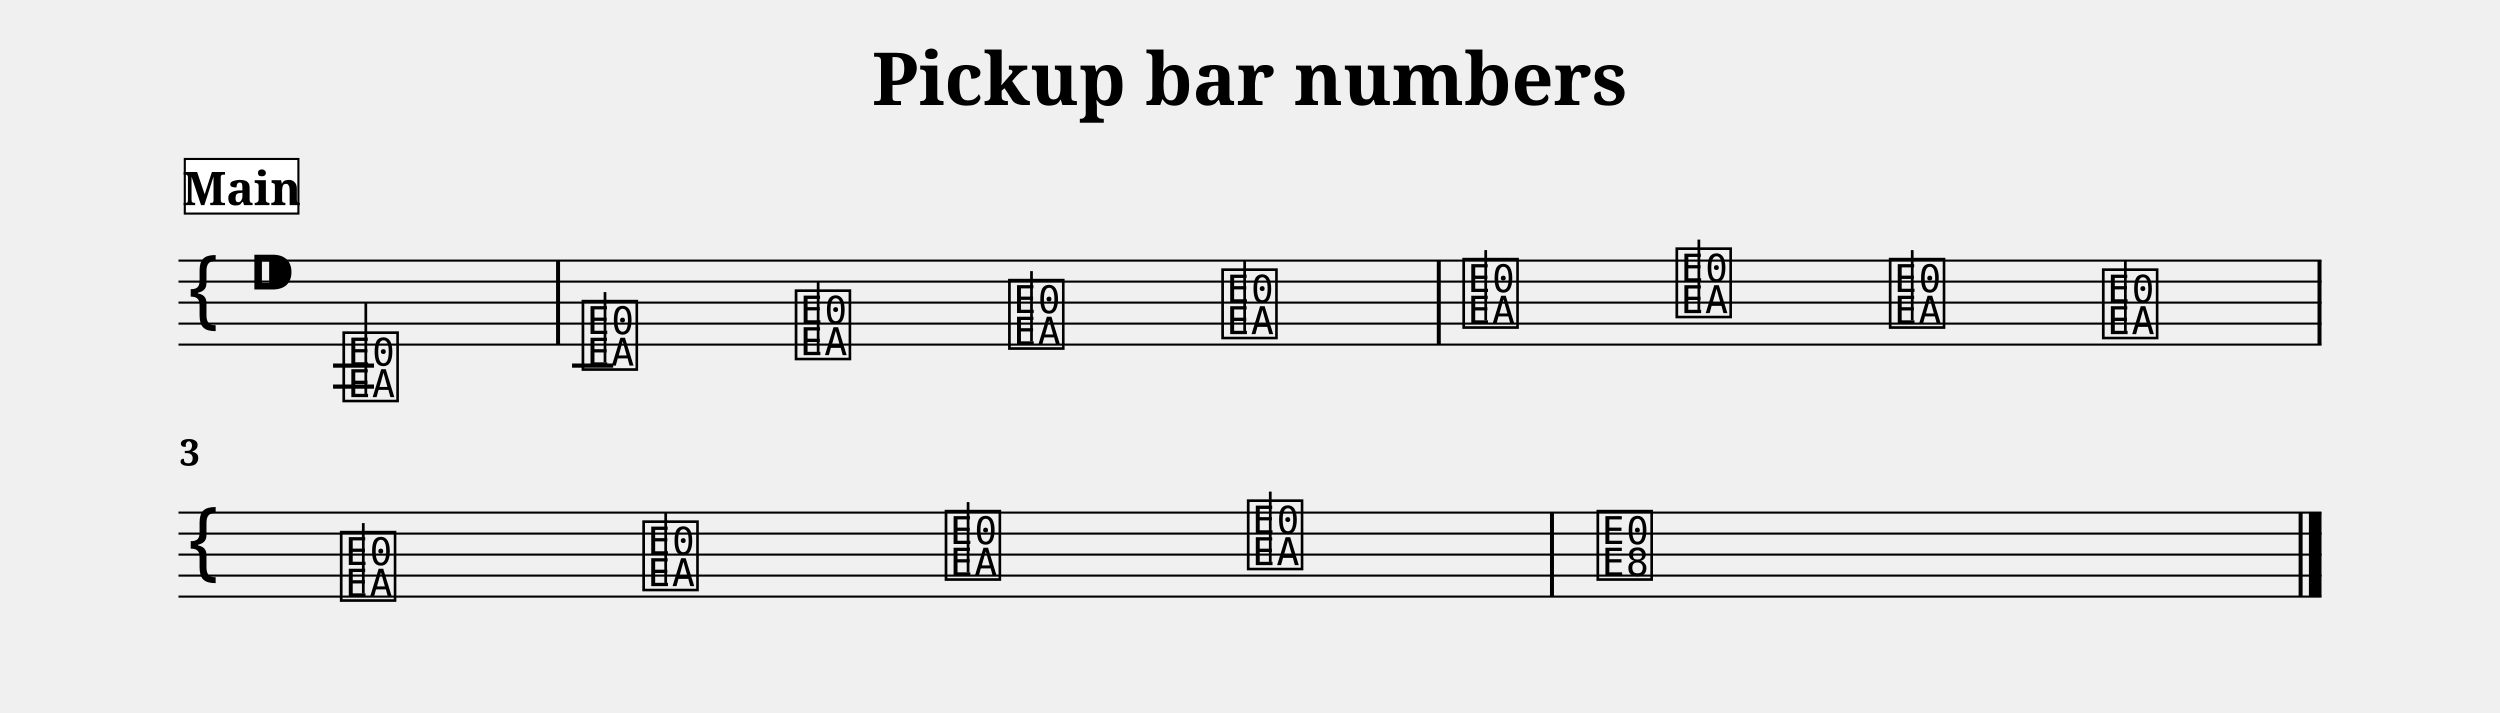
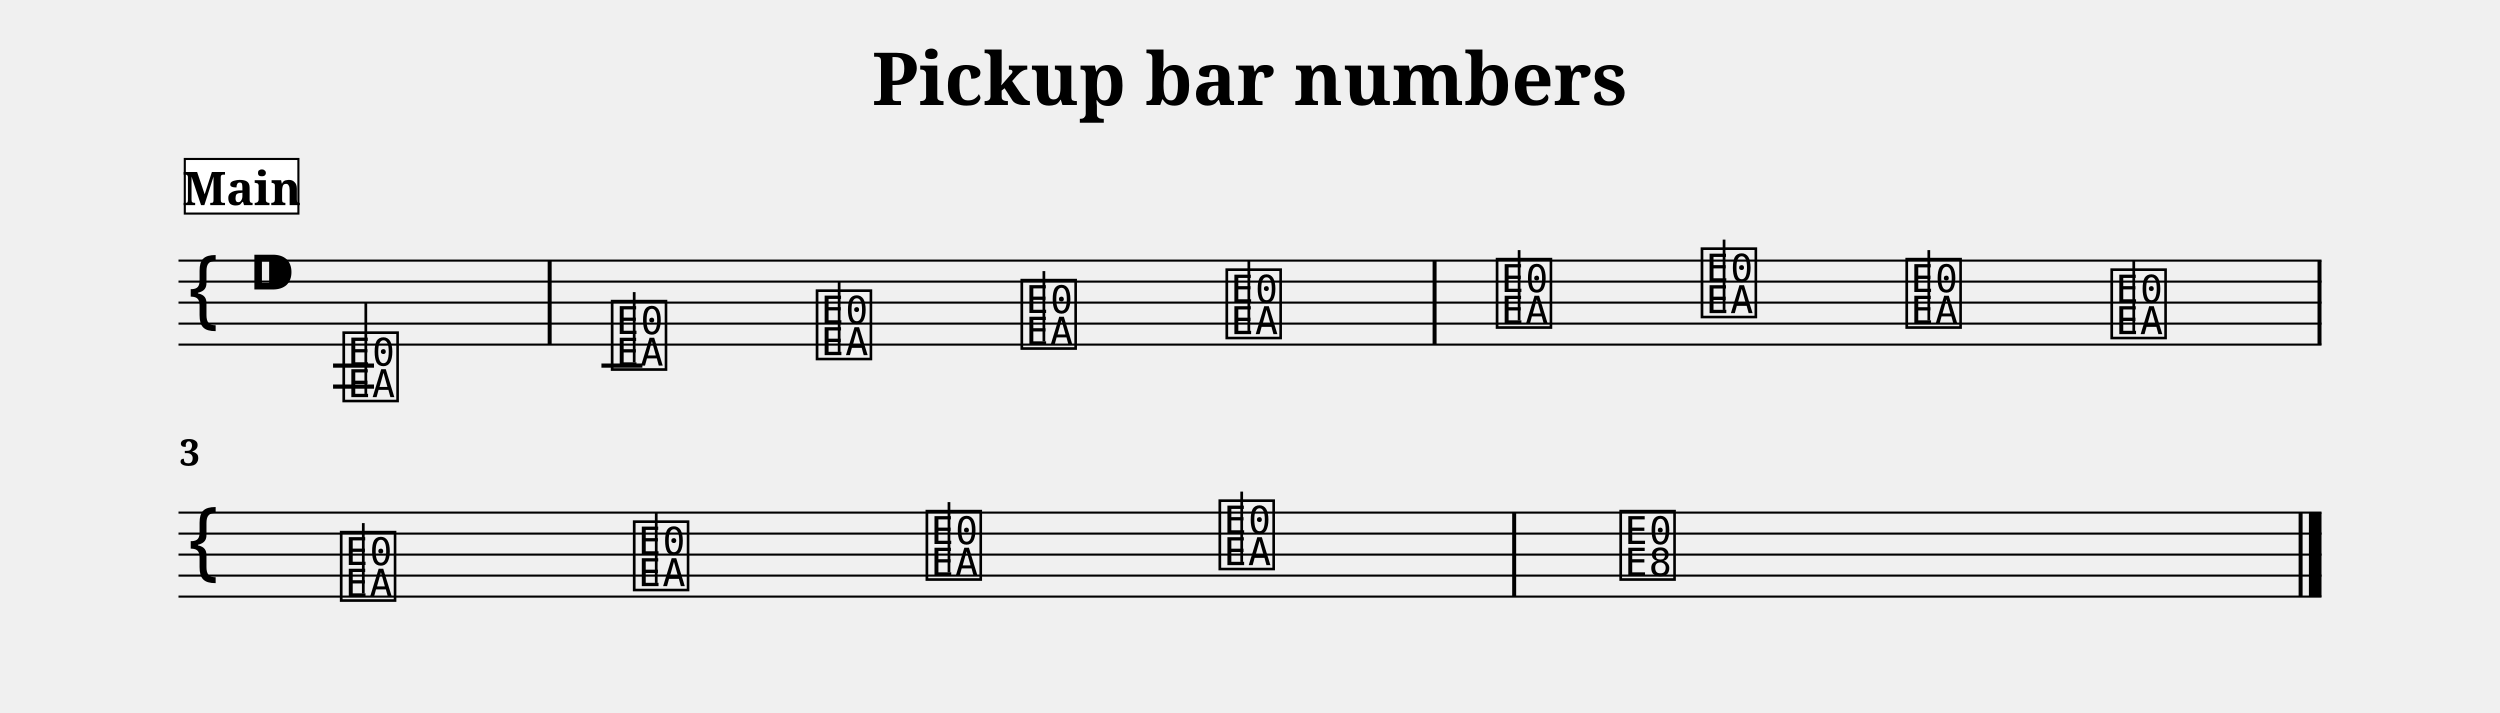
<svg xmlns="http://www.w3.org/2000/svg" width="1190.5" height="339.1" viewBox="0 0 119.05 33.91" font-family="serif">
  <style>
  @font-face { font-family: 'Emmentaler'; src: local('Emmentaler'); }
  .music { font-family: 'Emmentaler', serif; }
</style>
  <text x="59.52" y="5.00" font-size="3.49" font-weight="bold" text-anchor="middle" data-pos="344">Pickup bar numbers</text>
  <g transform="translate(8.50,0.00) scale(1,1)">
    <line x1="0.00" y1="12.41" x2="102.05" y2="12.41" stroke="#000000" stroke-width="0.100" />
    <line x1="0.00" y1="13.41" x2="102.05" y2="13.41" stroke="#000000" stroke-width="0.100" />
    <line x1="0.00" y1="14.41" x2="102.05" y2="14.41" stroke="#000000" stroke-width="0.100" />
    <line x1="0.00" y1="15.41" x2="102.05" y2="15.41" stroke="#000000" stroke-width="0.100" />
    <line x1="0.00" y1="16.41" x2="102.05" y2="16.41" stroke="#000000" stroke-width="0.100" />
    <text class="music" x="0.30" y="15.41" font-size="4.00" data-pos="386"></text>
    <text class="music" x="3.30" y="14.41" font-size="4.00"></text>
    <line x1="7.36" y1="17.41" x2="9.31" y2="17.41" stroke="#000000" stroke-width="0.200" />
    <line x1="7.36" y1="18.41" x2="9.31" y2="18.41" stroke="#000000" stroke-width="0.200" />
-     <line x1="18.74" y1="17.41" x2="20.70" y2="17.41" stroke="#000000" stroke-width="0.200" />
+     <line x1="20.14" y1="17.41" x2="22.09" y2="17.41" stroke="#000000" stroke-width="0.200" />
    <text class="music" x="7.68" y="18.91" font-size="4.00" data-pos="446"></text>
    <line x1="8.92" y1="18.76" x2="8.92" y2="14.41" stroke="#000000" stroke-width="0.130" />
-     <text class="music" x="19.07" y="17.41" font-size="4.00" data-pos="455"></text>
-     <line x1="20.31" y1="17.26" x2="20.31" y2="13.91" stroke="#000000" stroke-width="0.130" />
-     <text class="music" x="29.22" y="16.91" font-size="4.00" data-pos="458"></text>
-     <line x1="30.46" y1="16.76" x2="30.46" y2="13.41" stroke="#000000" stroke-width="0.130" />
-     <text class="music" x="39.38" y="16.41" font-size="4.00" data-pos="460"></text>
-     <line x1="40.62" y1="16.26" x2="40.62" y2="12.91" stroke="#000000" stroke-width="0.130" />
-     <text class="music" x="49.53" y="15.91" font-size="4.00" data-pos="462"></text>
-     <line x1="50.77" y1="15.76" x2="50.77" y2="12.41" stroke="#000000" stroke-width="0.130" />
-     <text class="music" x="61.01" y="15.41" font-size="4.00" data-pos="466"></text>
-     <line x1="62.25" y1="15.26" x2="62.25" y2="11.91" stroke="#000000" stroke-width="0.130" />
-     <text class="music" x="71.16" y="14.91" font-size="4.00" data-pos="469"></text>
-     <line x1="72.40" y1="14.76" x2="72.40" y2="11.41" stroke="#000000" stroke-width="0.130" />
-     <text class="music" x="81.32" y="15.41" font-size="4.00" data-pos="471"></text>
-     <line x1="82.56" y1="15.26" x2="82.56" y2="11.91" stroke="#000000" stroke-width="0.130" />
-     <text class="music" x="91.47" y="15.91" font-size="4.00" data-pos="473"></text>
-     <line x1="92.71" y1="15.76" x2="92.71" y2="12.41" stroke="#000000" stroke-width="0.130" />
-     <rect x="17.98" y="12.41" width="0.19" height="4.00" data-pos="453" />
-     <rect x="59.92" y="12.41" width="0.19" height="4.00" data-pos="464" />
+     <text class="music" x="20.46" y="17.41" font-size="4.00" data-pos="455"></text>
+     <line x1="21.70" y1="17.26" x2="21.70" y2="13.91" stroke="#000000" stroke-width="0.130" />
+     <text class="music" x="30.22" y="16.91" font-size="4.00" data-pos="458"></text>
+     <line x1="31.46" y1="16.76" x2="31.46" y2="13.41" stroke="#000000" stroke-width="0.130" />
+     <text class="music" x="39.97" y="16.41" font-size="4.00" data-pos="460"></text>
+     <line x1="41.21" y1="16.26" x2="41.21" y2="12.91" stroke="#000000" stroke-width="0.130" />
+     <text class="music" x="49.73" y="15.91" font-size="4.00" data-pos="462"></text>
+     <line x1="50.97" y1="15.76" x2="50.97" y2="12.41" stroke="#000000" stroke-width="0.130" />
+     <text class="music" x="62.60" y="15.41" font-size="4.00" data-pos="466"></text>
+     <line x1="63.84" y1="15.26" x2="63.84" y2="11.91" stroke="#000000" stroke-width="0.130" />
+     <text class="music" x="72.36" y="14.91" font-size="4.00" data-pos="469"></text>
+     <line x1="73.60" y1="14.76" x2="73.60" y2="11.41" stroke="#000000" stroke-width="0.130" />
+     <text class="music" x="82.11" y="15.41" font-size="4.00" data-pos="471"></text>
+     <line x1="83.35" y1="15.26" x2="83.35" y2="11.91" stroke="#000000" stroke-width="0.130" />
+     <text class="music" x="91.87" y="15.91" font-size="4.00" data-pos="473"></text>
+     <line x1="93.11" y1="15.76" x2="93.11" y2="12.41" stroke="#000000" stroke-width="0.130" />
+     <rect x="17.58" y="12.41" width="0.19" height="4.00" data-pos="453" />
+     <rect x="59.72" y="12.41" width="0.19" height="4.00" data-pos="464" />
    <rect x="101.86" y="12.41" width="0.19" height="4.00" data-pos="475" />
    <line x1="0.00" y1="24.41" x2="102.05" y2="24.41" stroke="#000000" stroke-width="0.100" />
    <line x1="0.00" y1="25.41" x2="102.05" y2="25.41" stroke="#000000" stroke-width="0.100" />
    <line x1="0.00" y1="26.41" x2="102.05" y2="26.41" stroke="#000000" stroke-width="0.100" />
    <line x1="0.00" y1="27.41" x2="102.05" y2="27.41" stroke="#000000" stroke-width="0.100" />
    <line x1="0.00" y1="28.41" x2="102.05" y2="28.41" stroke="#000000" stroke-width="0.100" />
    <text class="music" x="0.30" y="27.41" font-size="4.00"></text>
    <text class="music" x="7.56" y="28.41" font-size="4.00" data-pos="483"></text>
    <line x1="8.80" y1="28.26" x2="8.80" y2="24.91" stroke="#000000" stroke-width="0.130" />
-     <text class="music" x="21.96" y="27.91" font-size="4.00" data-pos="490"></text>
-     <line x1="23.20" y1="27.76" x2="23.20" y2="24.41" stroke="#000000" stroke-width="0.130" />
-     <text class="music" x="36.36" y="27.41" font-size="4.00" data-pos="492"></text>
-     <line x1="37.60" y1="27.26" x2="37.60" y2="23.91" stroke="#000000" stroke-width="0.130" />
-     <text class="music" x="50.75" y="26.91" font-size="4.00" data-pos="494"></text>
-     <line x1="51.99" y1="26.76" x2="51.99" y2="23.41" stroke="#000000" stroke-width="0.130" />
-     <text class="music" x="67.40" y="27.41" font-size="4.00" data-pos="498"></text>
-     <rect x="65.31" y="24.41" width="0.19" height="4.00" data-pos="496" />
+     <text class="music" x="21.51" y="27.91" font-size="4.00" data-pos="490"></text>
+     <line x1="22.75" y1="27.76" x2="22.75" y2="24.41" stroke="#000000" stroke-width="0.130" />
+     <text class="music" x="35.45" y="27.41" font-size="4.00" data-pos="492"></text>
+     <line x1="36.69" y1="27.26" x2="36.69" y2="23.91" stroke="#000000" stroke-width="0.130" />
+     <text class="music" x="49.40" y="26.91" font-size="4.00" data-pos="494"></text>
+     <line x1="50.63" y1="26.76" x2="50.63" y2="23.41" stroke="#000000" stroke-width="0.130" />
+     <text class="music" x="68.49" y="27.41" font-size="4.00" data-pos="498"></text>
+     <rect x="63.51" y="24.41" width="0.19" height="4.00" data-pos="496" />
    <rect x="100.96" y="24.41" width="0.19" height="4.00" data-pos="501" />
    <rect x="101.45" y="24.41" width="0.60" height="4.00" data-pos="501" />
    <text x="0.05" y="22.17" font-size="1.75" font-weight="bold">3</text>
    <rect x="0.30" y="7.57" width="5.41" height="2.60" fill="#FFFFFF" stroke="#000000" stroke-width="0.100" data-pos="400" />
    <text x="3.01" y="9.77" font-size="2.20" font-weight="bold" text-anchor="middle" data-pos="400">Main</text>
  </g>
</svg>
